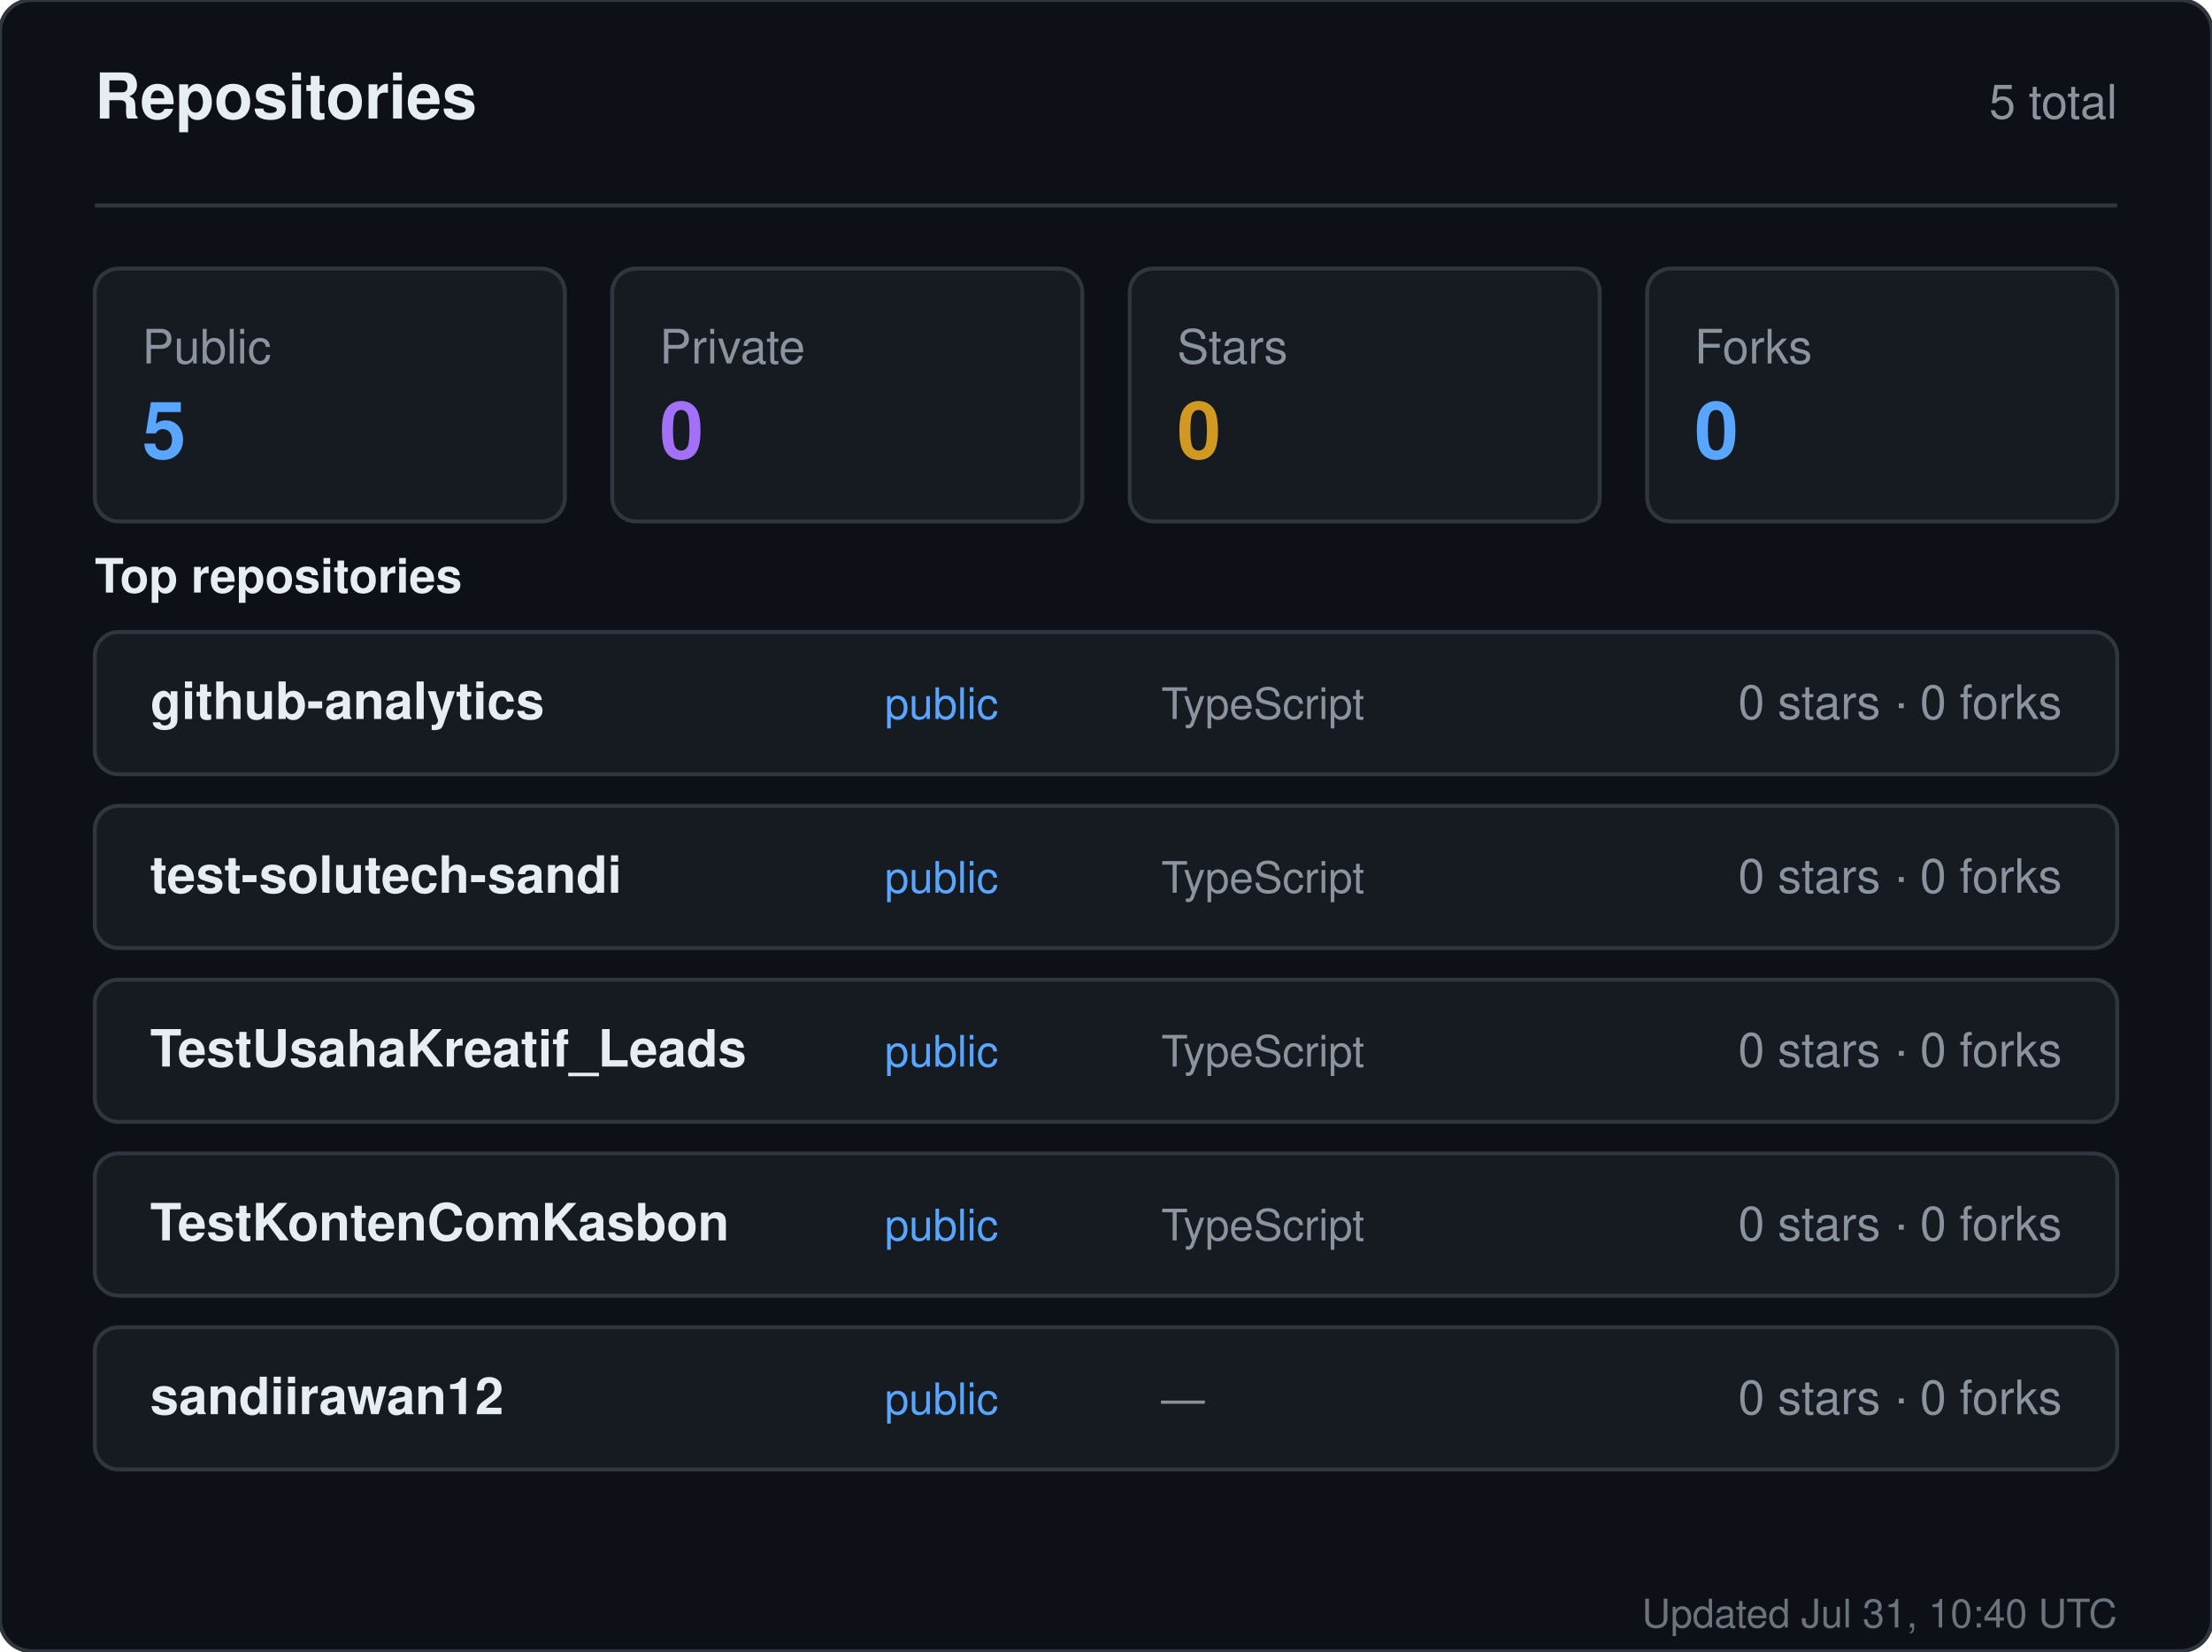
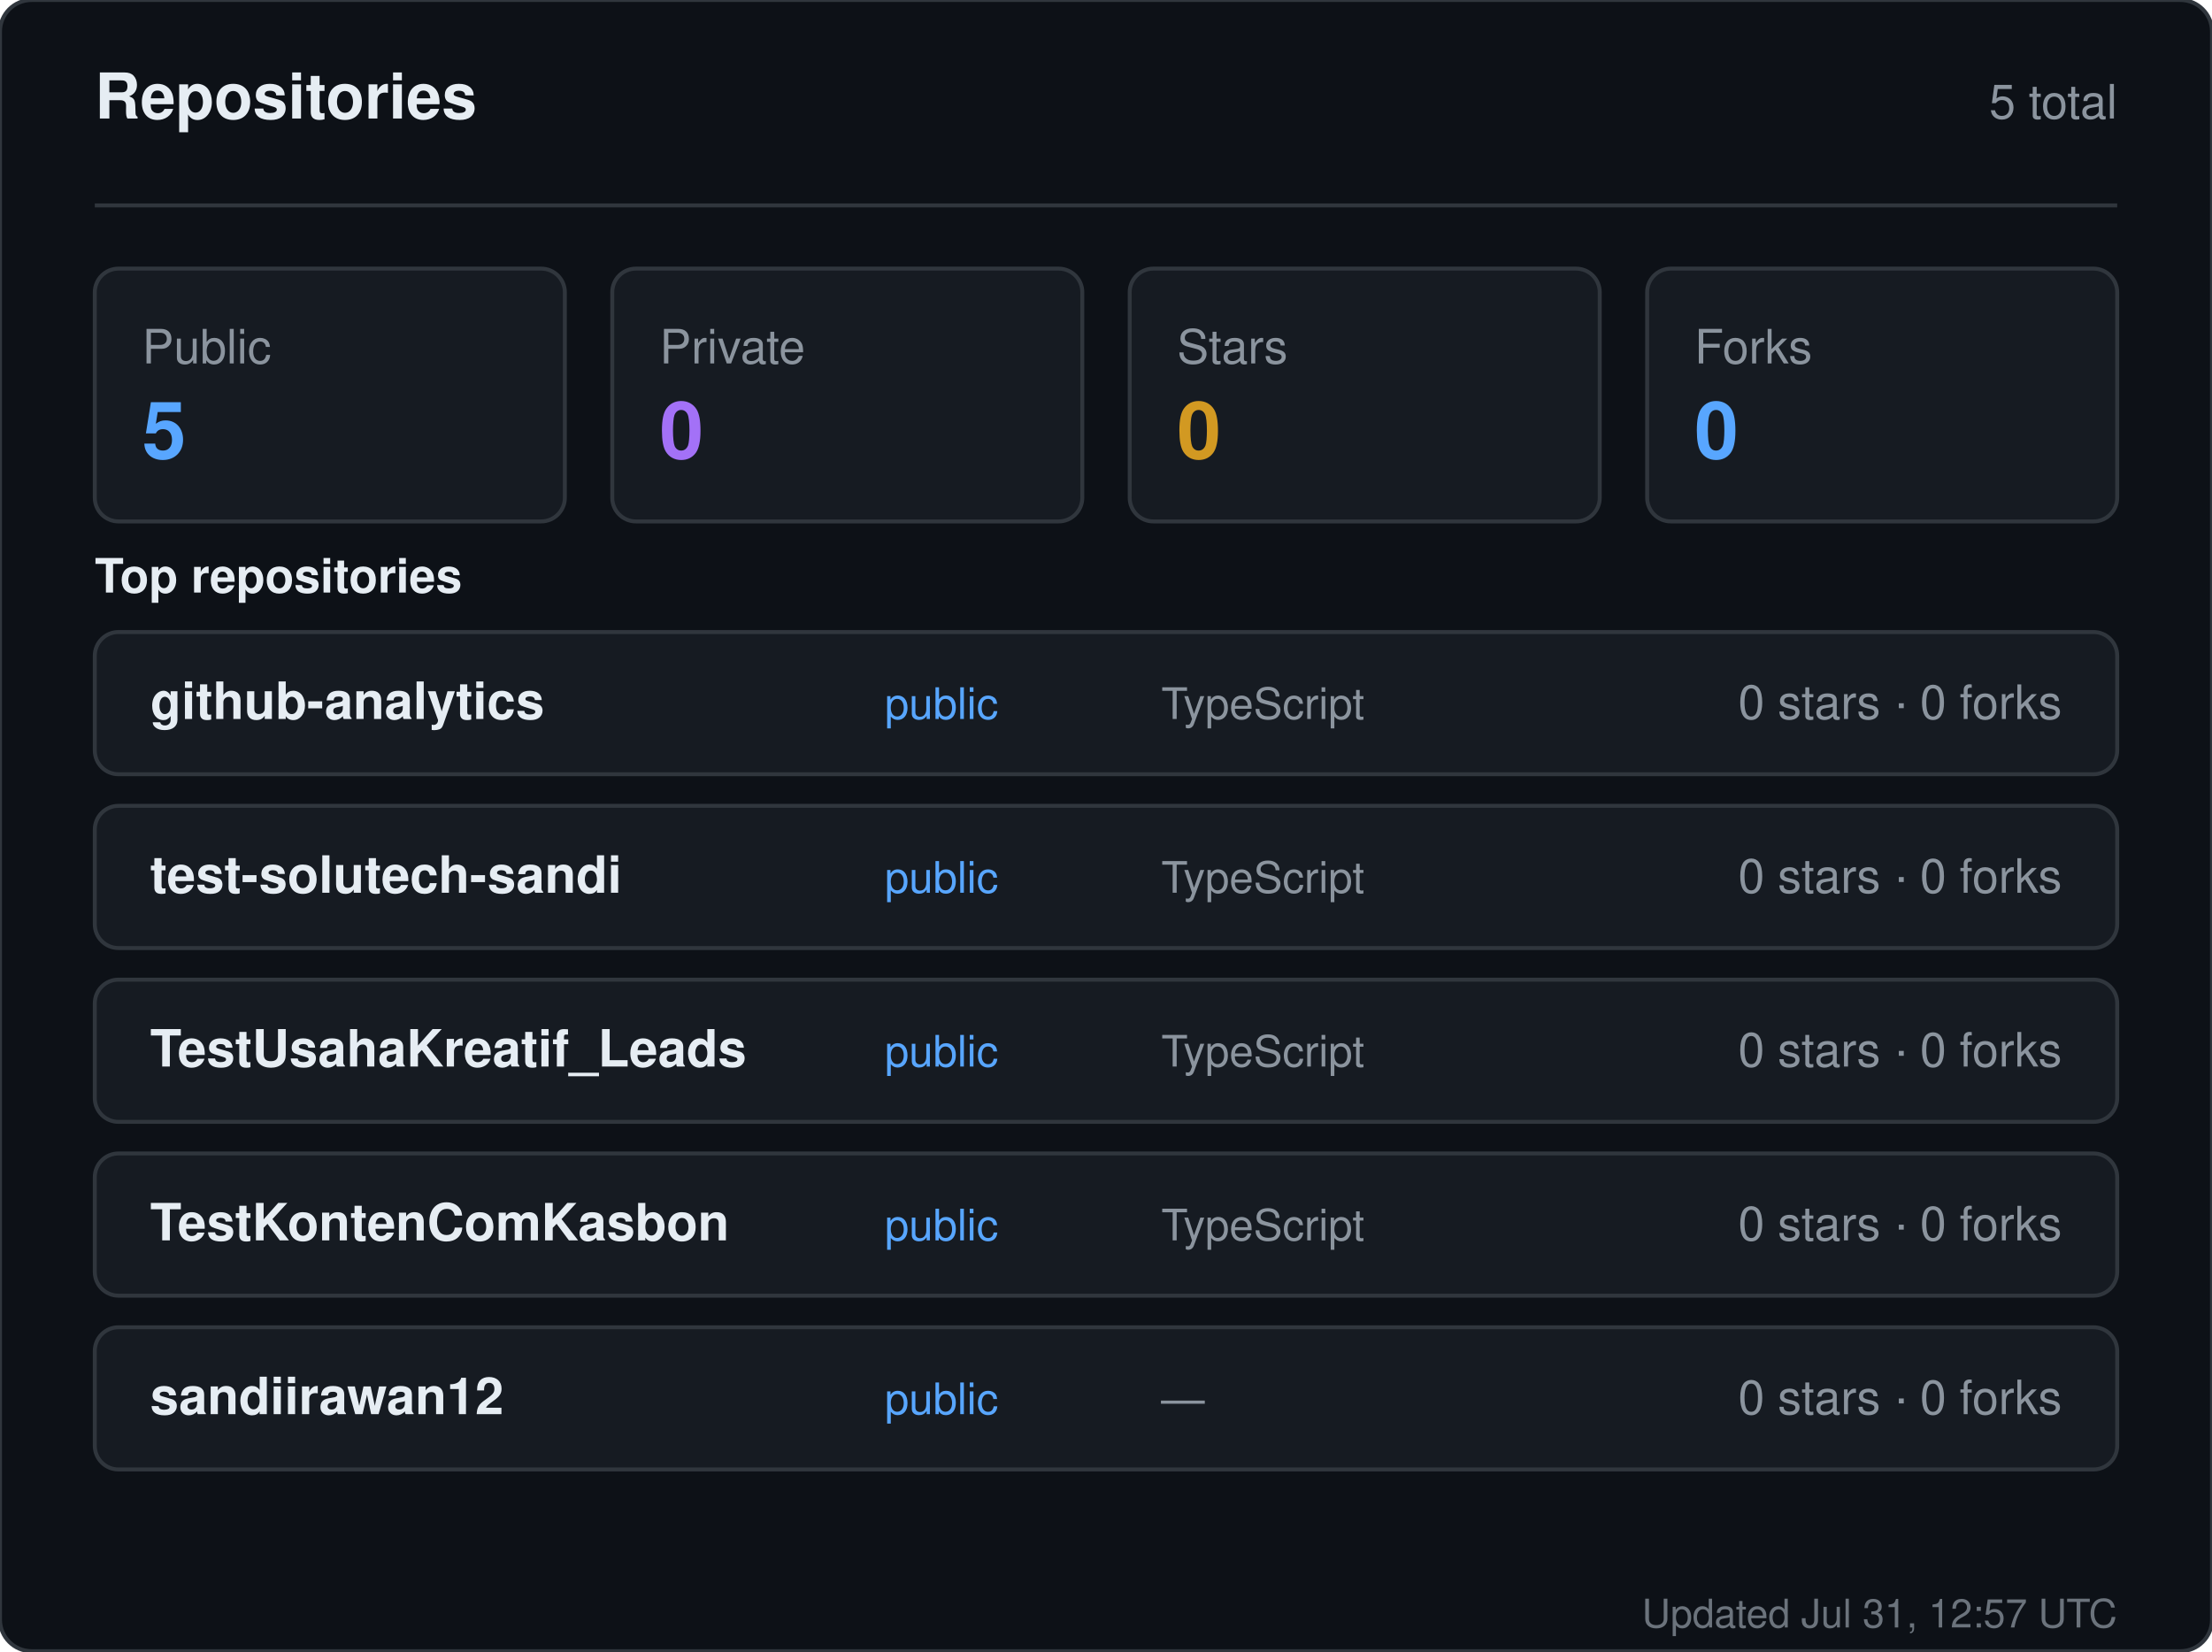
<svg xmlns="http://www.w3.org/2000/svg" width="560" height="418" viewBox="0 0 560 418" role="img" aria-label="Repositories for sandiirawan12">
  <rect width="560" height="418" rx="8" fill="#0d1117" stroke="#30363d" />
  <g font-family="-apple-system, BlinkMacSystemFont, Segoe UI, Helvetica, Arial, sans-serif">
    <text x="24" y="30" fill="#e6edf3" font-size="16" font-weight="700">Repositories</text>
    <text x="536" y="30" fill="#8b949e" font-size="12" text-anchor="end">5 total</text>
    <line x1="24" y1="52" x2="536" y2="52" stroke="#30363d" />
    <rect x="24" y="68" width="119" height="64" rx="6" fill="#161b22" stroke="#30363d" />
    <text x="36" y="92" fill="#8b949e" font-size="12">Public</text>
    <text x="36" y="116" fill="#58a6ff" font-size="20" font-weight="700">5</text>
    <rect x="155" y="68" width="119" height="64" rx="6" fill="#161b22" stroke="#30363d" />
    <text x="167" y="92" fill="#8b949e" font-size="12">Private</text>
    <text x="167" y="116" fill="#a371f7" font-size="20" font-weight="700">0</text>
    <rect x="286" y="68" width="119" height="64" rx="6" fill="#161b22" stroke="#30363d" />
    <text x="298" y="92" fill="#8b949e" font-size="12">Stars</text>
    <text x="298" y="116" fill="#d29922" font-size="20" font-weight="700">0</text>
    <rect x="417" y="68" width="119" height="64" rx="6" fill="#161b22" stroke="#30363d" />
    <text x="429" y="92" fill="#8b949e" font-size="12">Forks</text>
    <text x="429" y="116" fill="#58a6ff" font-size="20" font-weight="700">0</text>
    <text x="24" y="150" fill="#e6edf3" font-size="12" font-weight="600">Top repositories</text>
    <rect x="24" y="160" width="512" height="36" rx="6" fill="#161b22" stroke="#30363d" />
    <text x="38" y="182" fill="#e6edf3" font-size="13" font-weight="600">github-analytics</text>
    <text x="224" y="182" fill="#58a6ff" font-size="11">public</text>
    <text x="294" y="182" fill="#8b949e" font-size="11">TypeScript</text>
    <text x="522" y="182" fill="#8b949e" font-size="12" text-anchor="end">0 stars · 0 forks</text>
    <rect x="24" y="204" width="512" height="36" rx="6" fill="#161b22" stroke="#30363d" />
    <text x="38" y="226" fill="#e6edf3" font-size="13" font-weight="600">test-solutech-sandi</text>
    <text x="224" y="226" fill="#58a6ff" font-size="11">public</text>
    <text x="294" y="226" fill="#8b949e" font-size="11">TypeScript</text>
    <text x="522" y="226" fill="#8b949e" font-size="12" text-anchor="end">0 stars · 0 forks</text>
    <rect x="24" y="248" width="512" height="36" rx="6" fill="#161b22" stroke="#30363d" />
    <text x="38" y="270" fill="#e6edf3" font-size="13" font-weight="600">TestUsahaKreatif_Leads</text>
    <text x="224" y="270" fill="#58a6ff" font-size="11">public</text>
    <text x="294" y="270" fill="#8b949e" font-size="11">TypeScript</text>
    <text x="522" y="270" fill="#8b949e" font-size="12" text-anchor="end">0 stars · 0 forks</text>
    <rect x="24" y="292" width="512" height="36" rx="6" fill="#161b22" stroke="#30363d" />
    <text x="38" y="314" fill="#e6edf3" font-size="13" font-weight="600">TestKontenComKasbon</text>
    <text x="224" y="314" fill="#58a6ff" font-size="11">public</text>
    <text x="294" y="314" fill="#8b949e" font-size="11">TypeScript</text>
    <text x="522" y="314" fill="#8b949e" font-size="12" text-anchor="end">0 stars · 0 forks</text>
    <rect x="24" y="336" width="512" height="36" rx="6" fill="#161b22" stroke="#30363d" />
    <text x="38" y="358" fill="#e6edf3" font-size="13" font-weight="600">sandiirawan12</text>
    <text x="224" y="358" fill="#58a6ff" font-size="11">public</text>
    <text x="294" y="358" fill="#8b949e" font-size="11">—</text>
    <text x="522" y="358" fill="#8b949e" font-size="12" text-anchor="end">0 stars · 0 forks</text>
-     <text x="536" y="412" fill="#8b949e" font-size="10" text-anchor="end" opacity="0.75">Updated Jul 31, 10:40 UTC</text>
+     <text x="536" y="412" fill="#8b949e" font-size="10" text-anchor="end" opacity="0.75">Updated Jul 31, 12:57 UTC</text>
  </g>
</svg>
